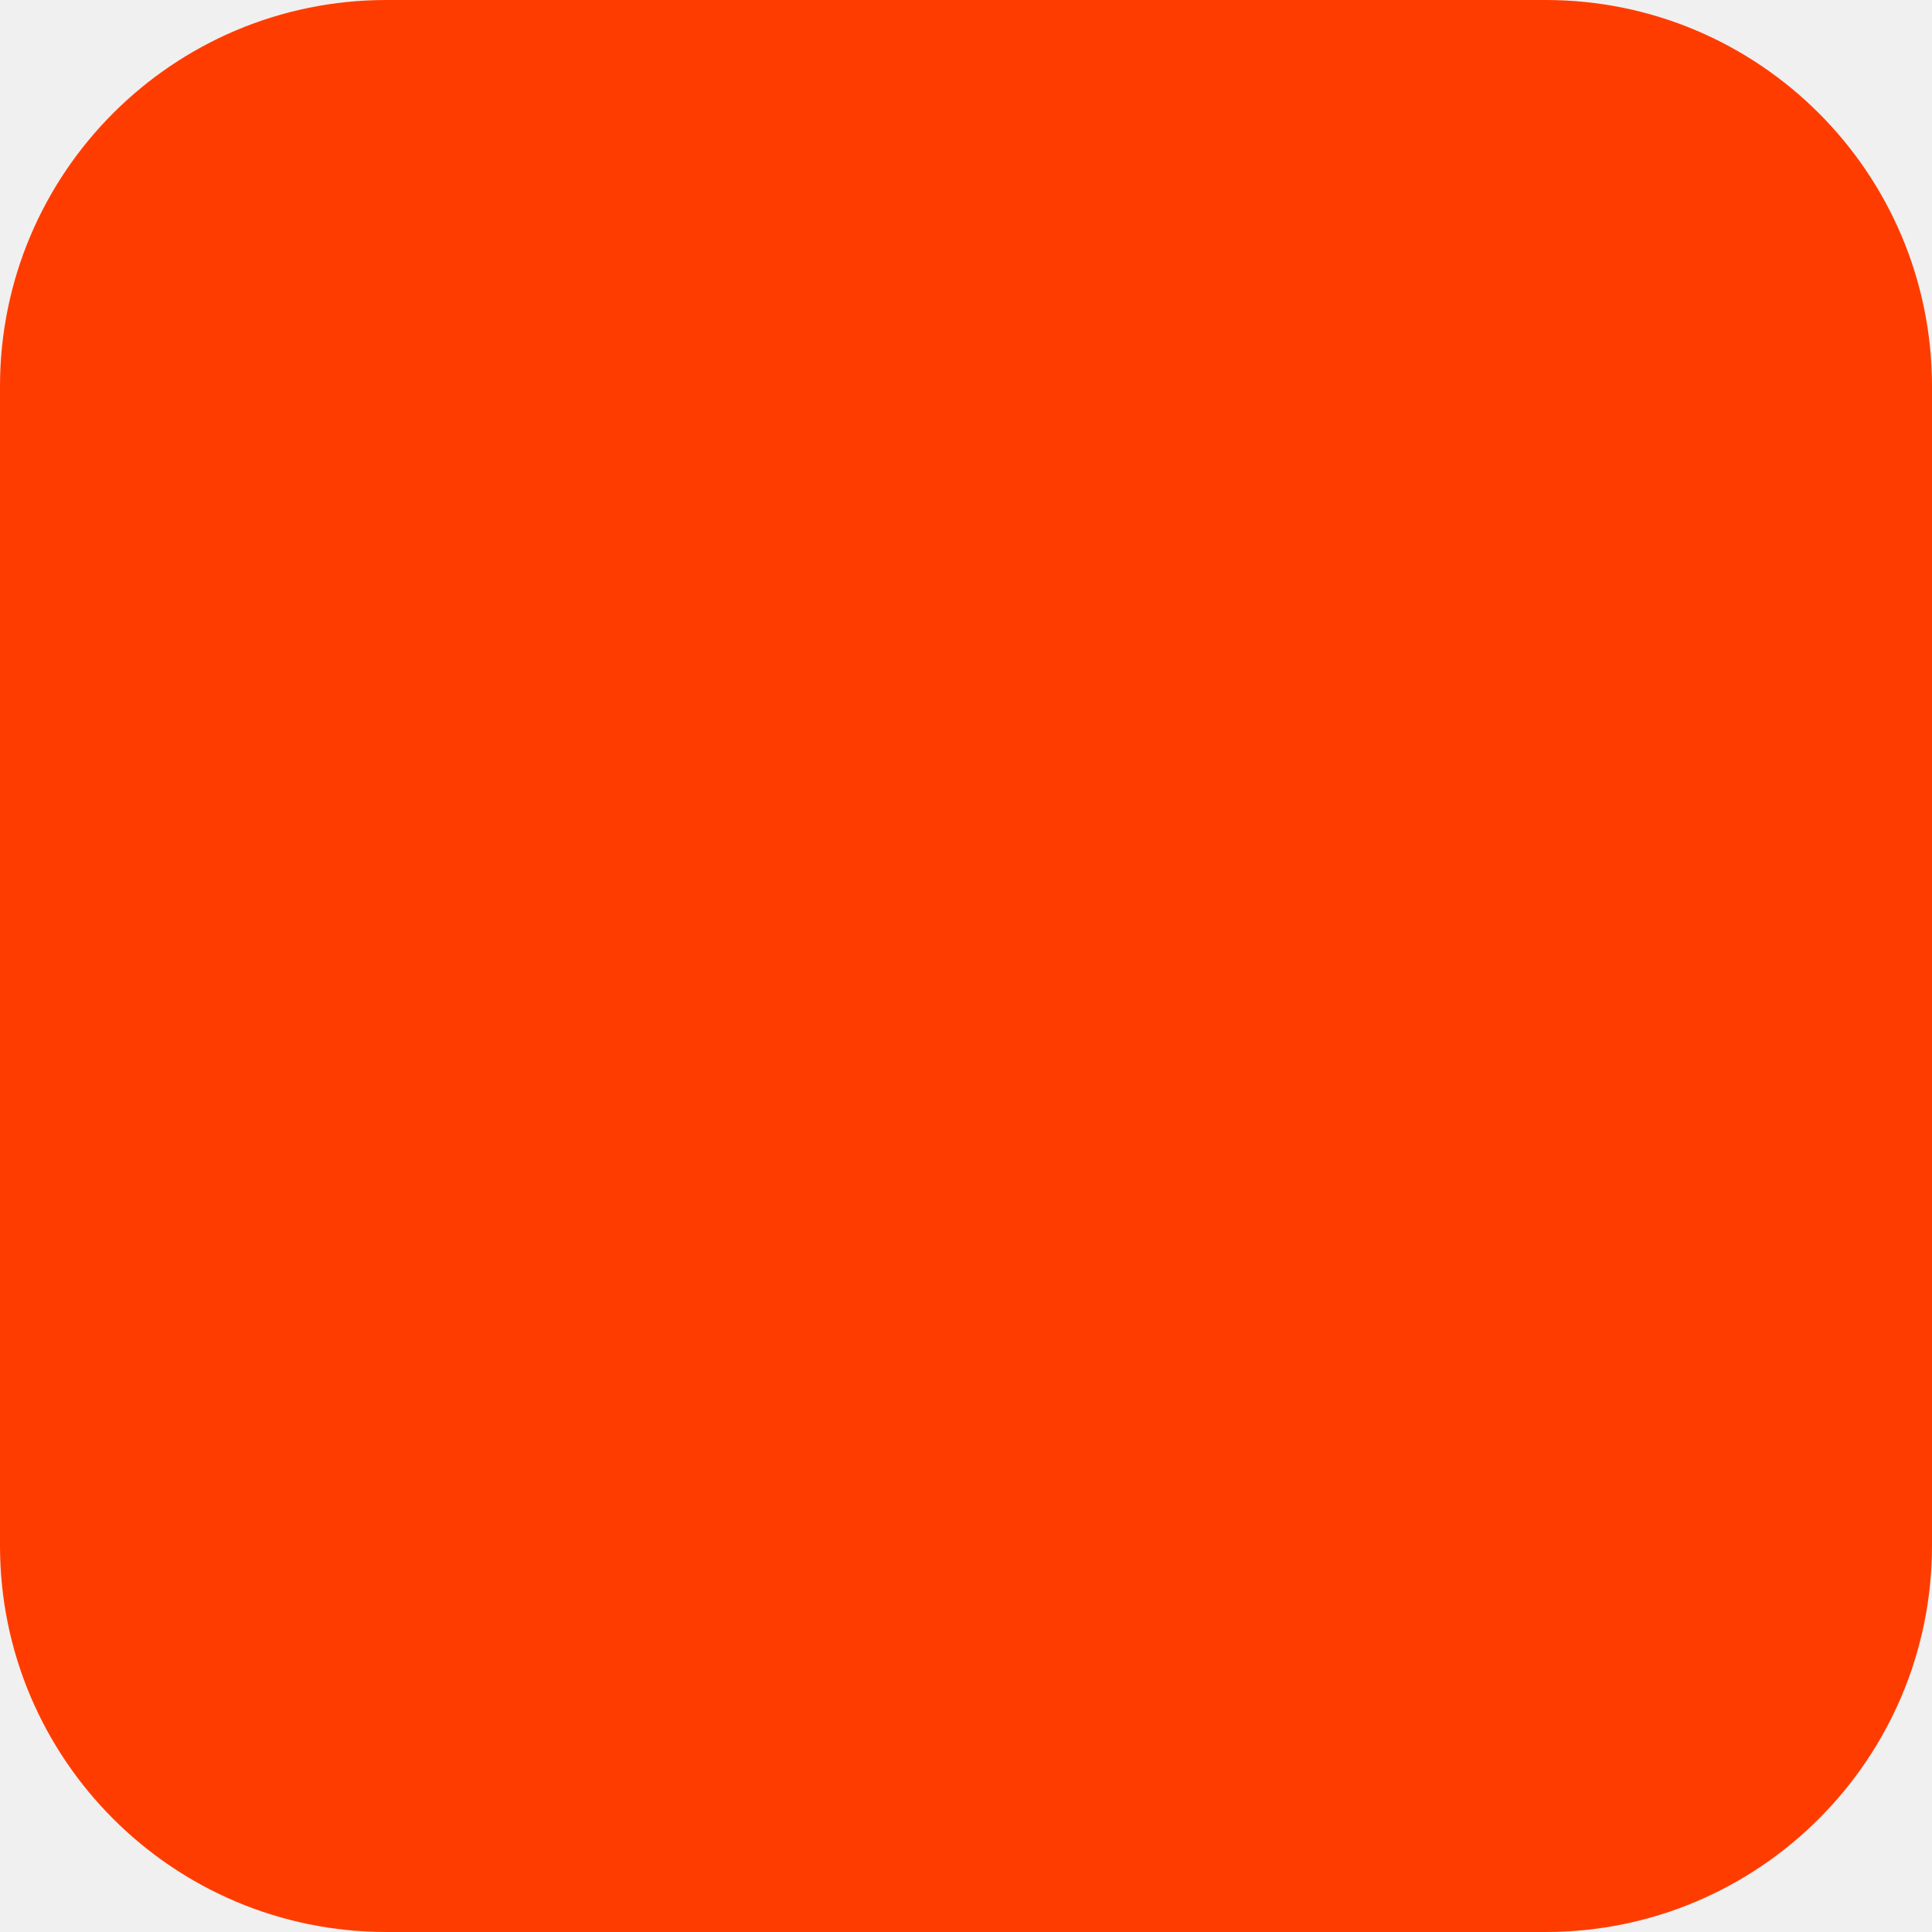
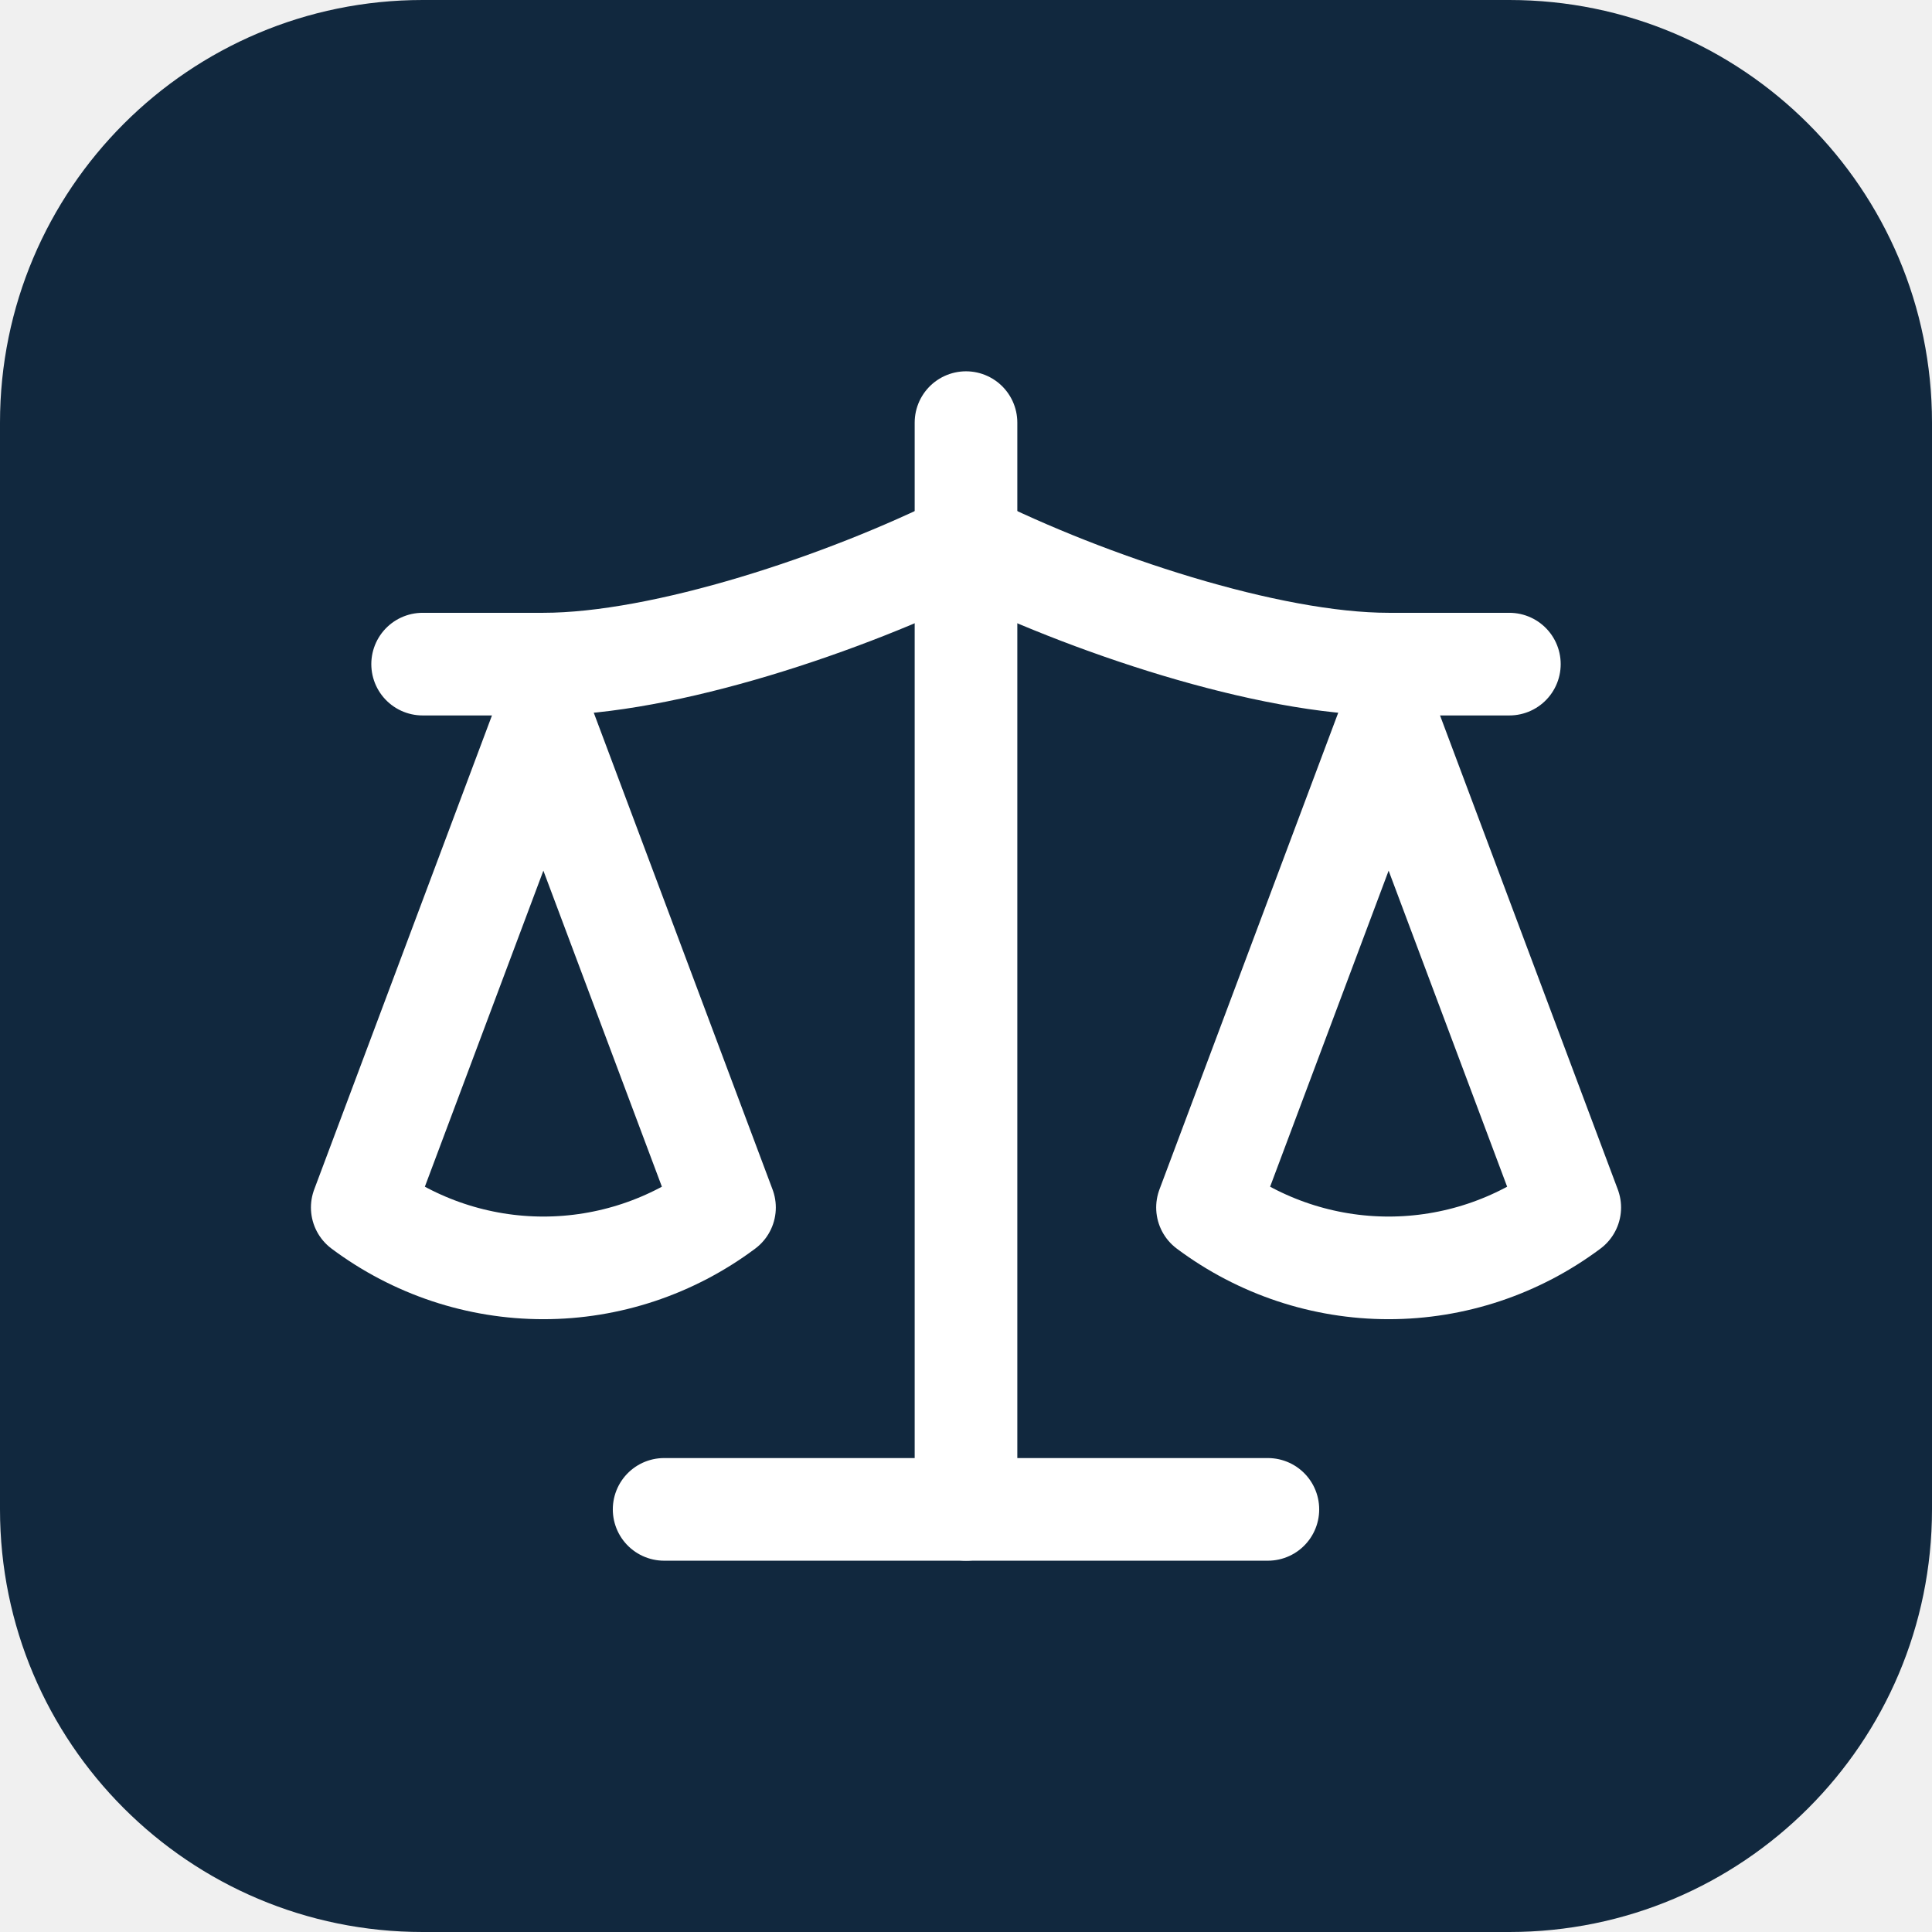
- <svg xmlns="http://www.w3.org/2000/svg" width="180" height="180" viewBox="0 0 180 180" fill="none">
-   <rect width="180" height="180" rx="36" fill="#FF3C00" />
+ <svg xmlns="http://www.w3.org/2000/svg" width="32" height="32" viewBox="0 0 32 32" fill="none" role="img" aria-label="HukukAI">
+   <rect width="32" height="32" rx="7" fill="#11283e" />
+   <g transform="translate(4 4)" stroke="#ffffff" stroke-width="1.7" stroke-linecap="round" stroke-linejoin="round" fill="none">
+     <path d="m16 16 3-8 3 8c-.87.65-1.92 1-3 1s-2.13-.35-3-1Z" />
+     <path d="m2 16 3-8 3 8c-.87.65-1.92 1-3 1s-2.13-.35-3-1Z" />
+     <path d="M7 21h10" />
+     <path d="M12 3v18" />
+     <path d="M3 7h2c2 0 5-1 7-2 2 1 5 2 7 2h2" />
+   </g>
</svg>
